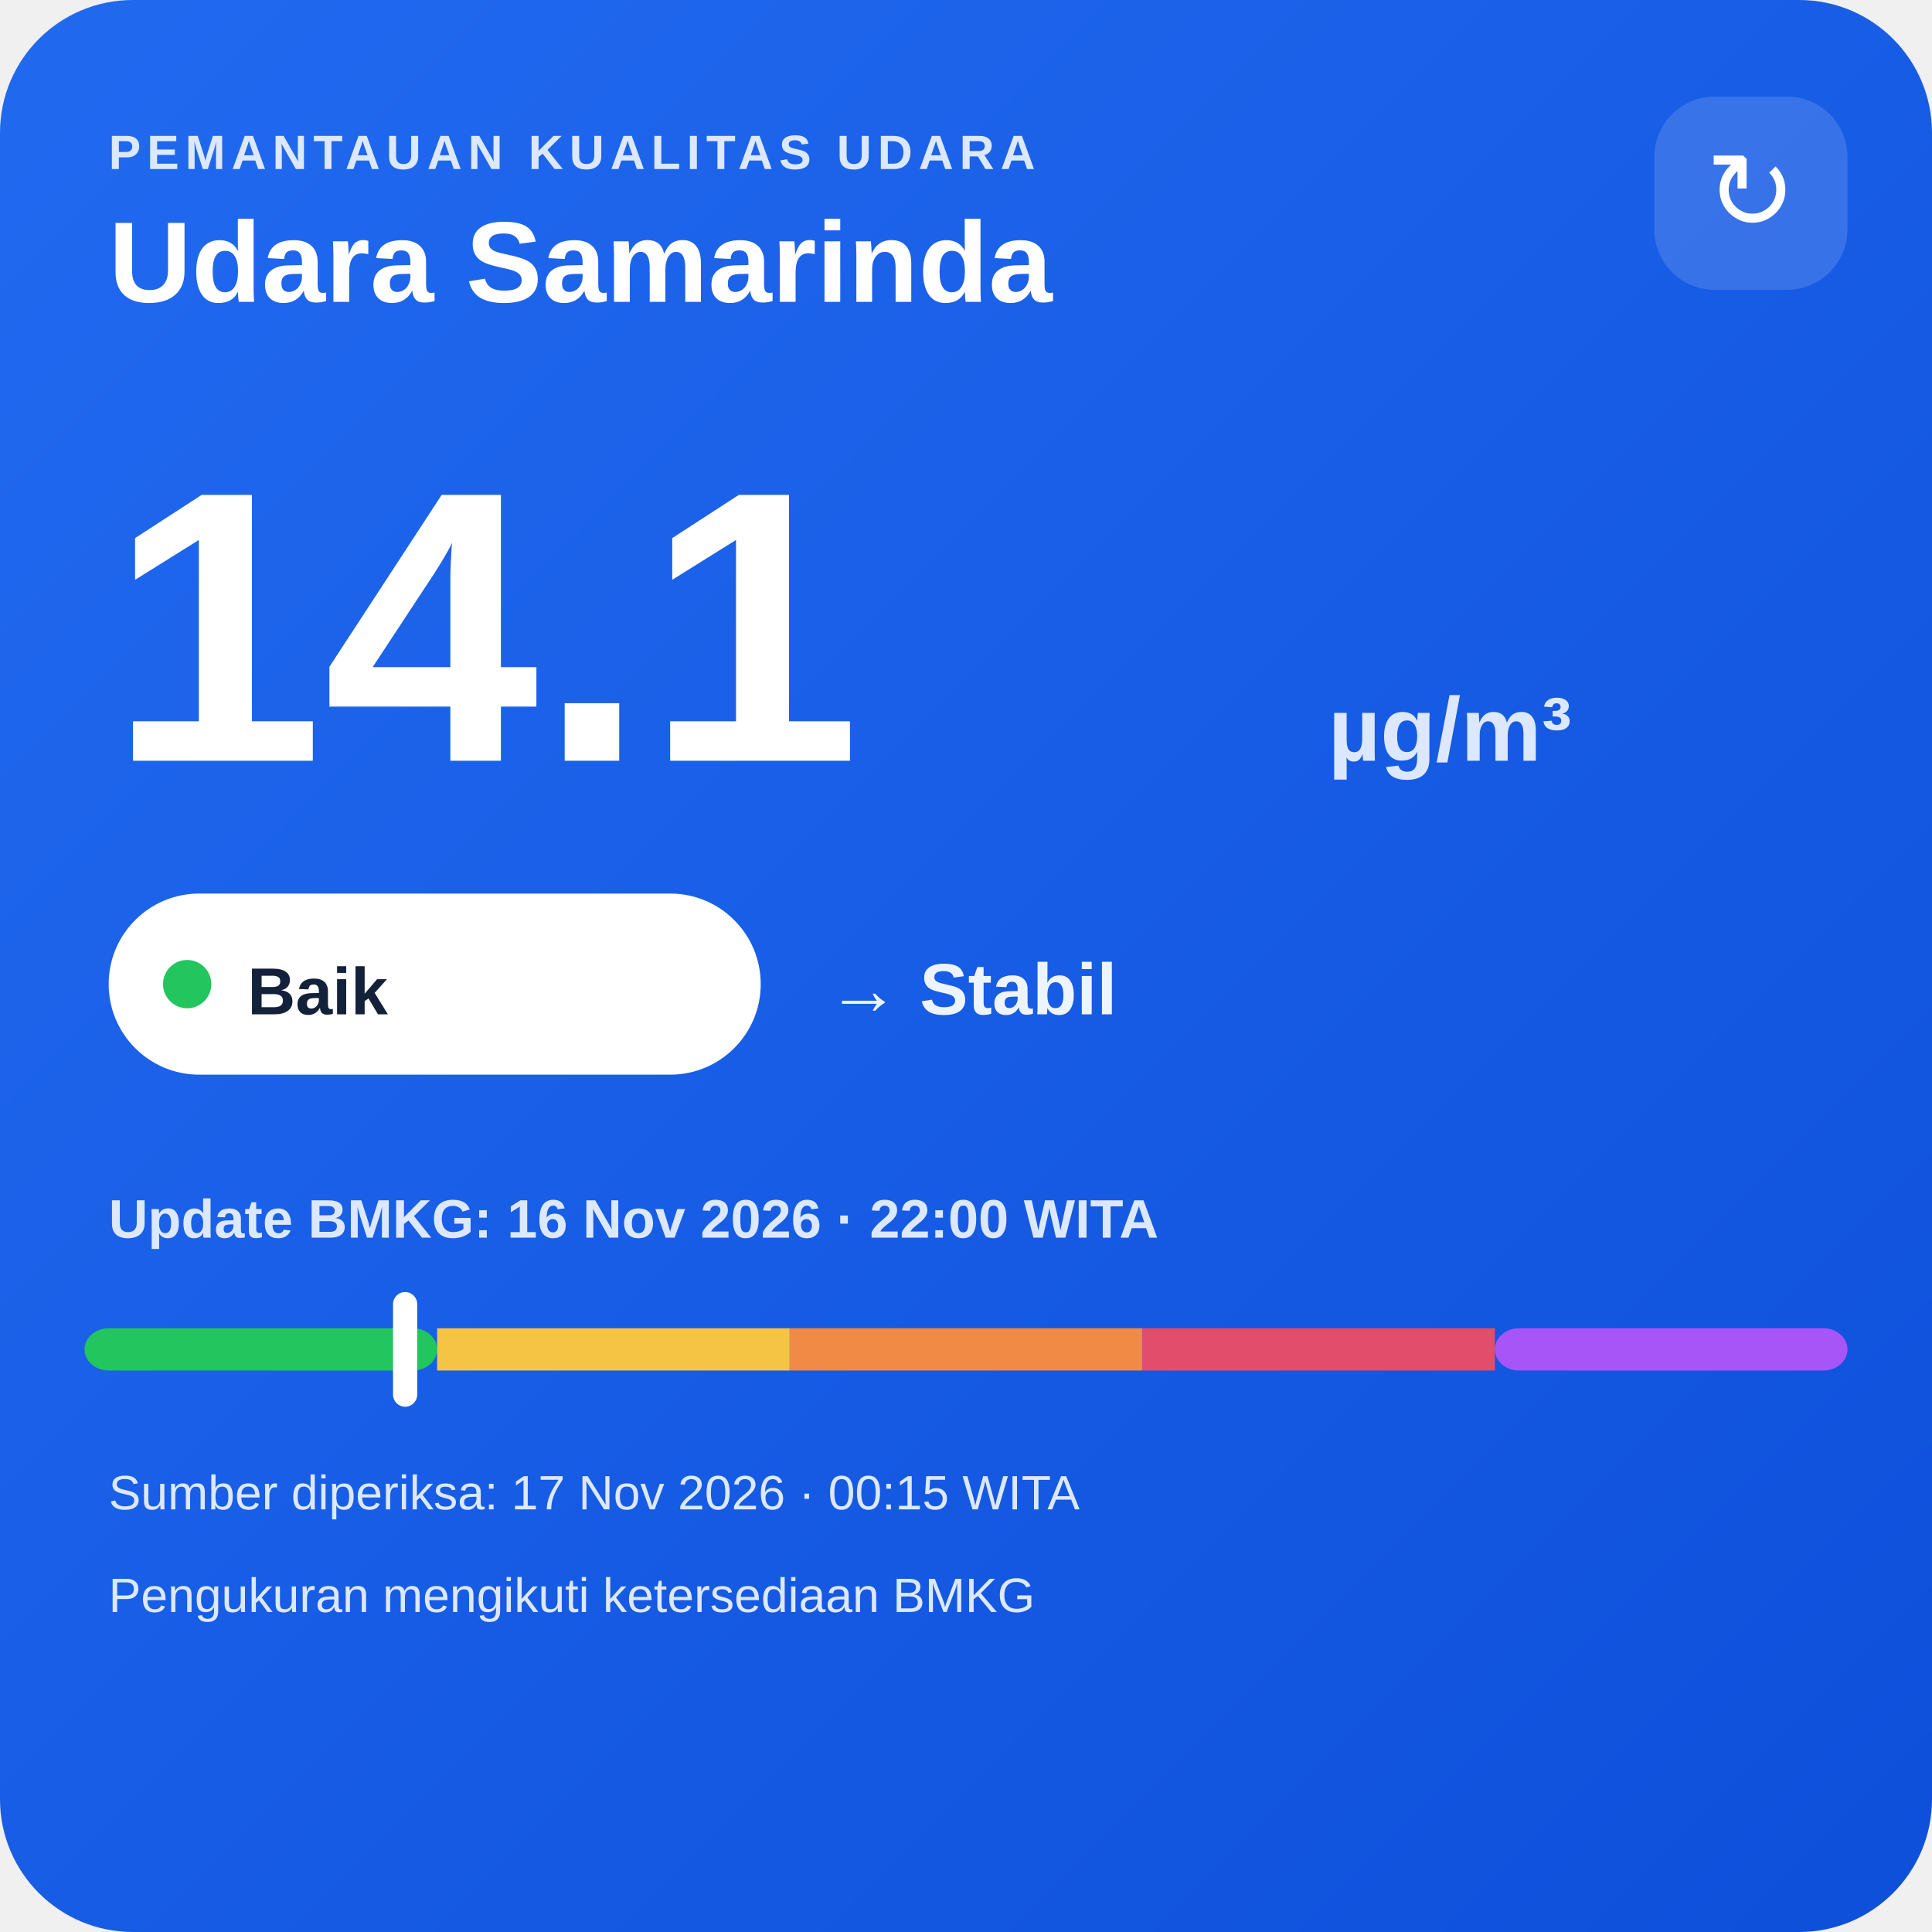
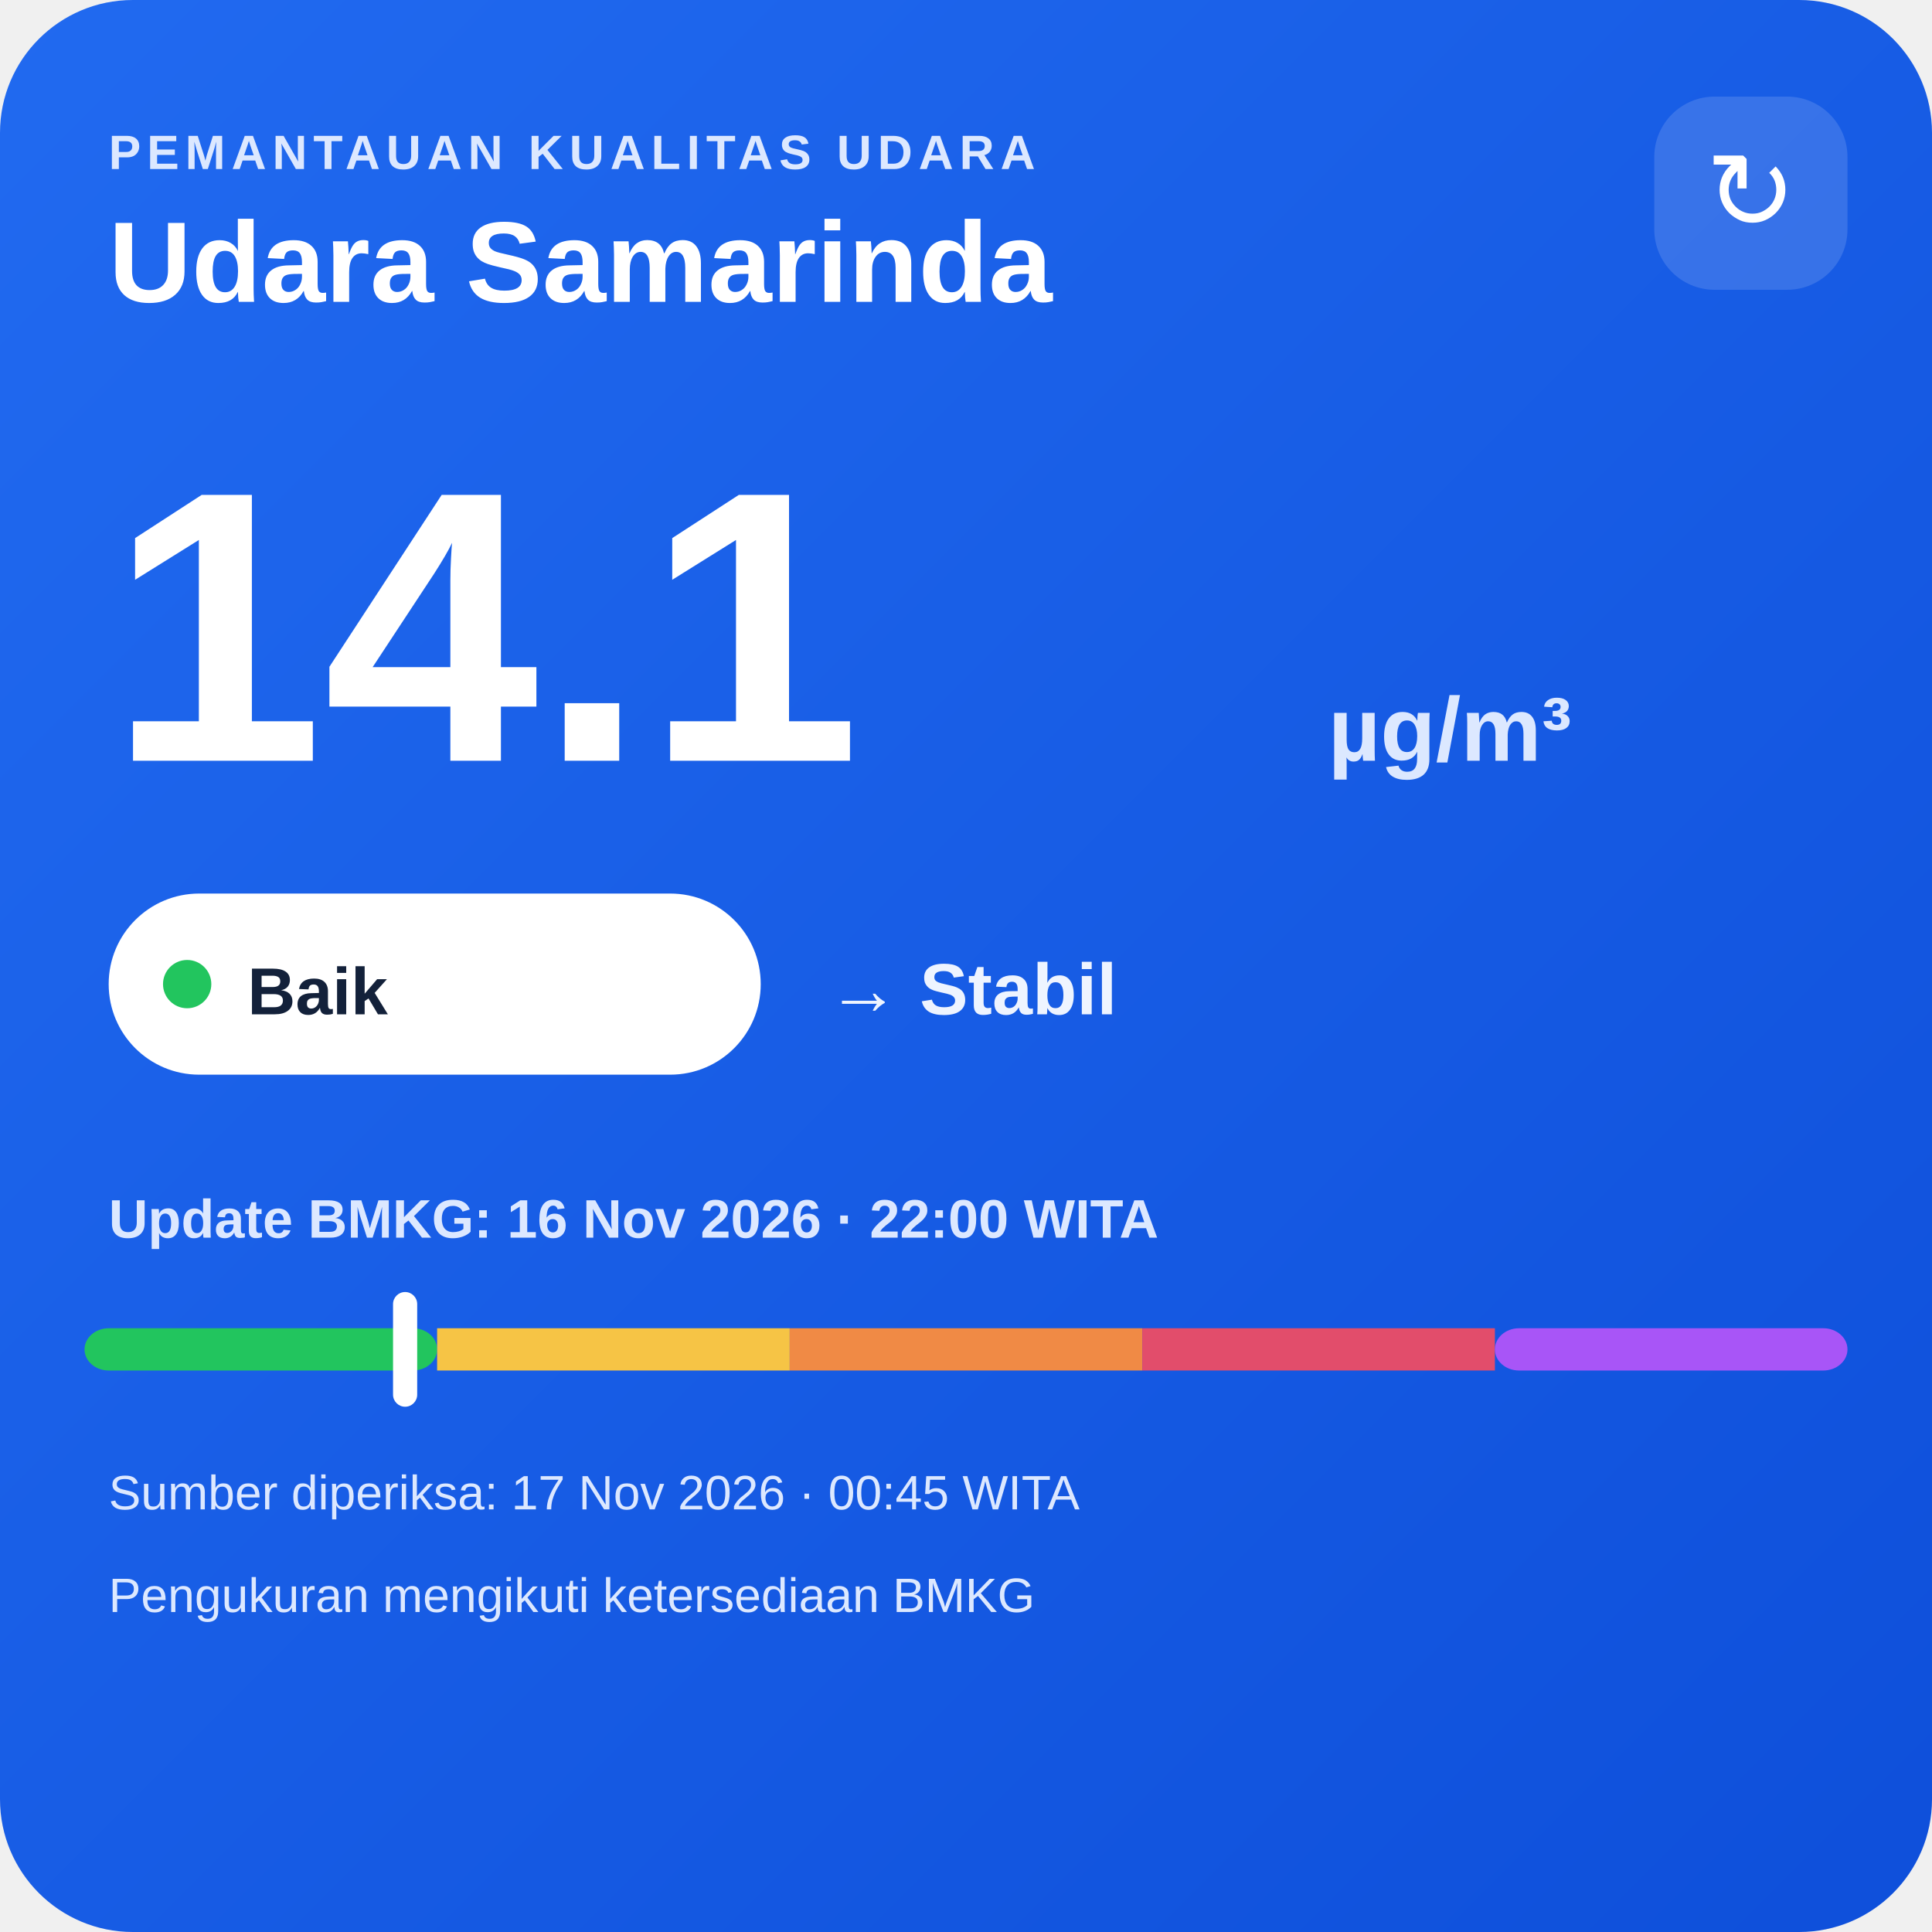
<svg xmlns="http://www.w3.org/2000/svg" width="320" height="320" viewBox="0 0 320 320">
  <defs>
    <linearGradient id="bg" x1="0" y1="0" x2="1" y2="1">
      <stop offset="0" stop-color="#216af0" />
      <stop offset="1" stop-color="#0e4fda" />
    </linearGradient>
  </defs>
  <rect width="320" height="320" rx="22" fill="url(#bg)" />
  <text x="18" y="28" fill="#dce8ff" font-family="Arial,sans-serif" font-size="8" font-weight="700" letter-spacing="1">PEMANTAUAN KUALITAS UDARA</text>
  <text x="18" y="50" fill="#ffffff" font-family="Arial,sans-serif" font-size="19" font-weight="700">Udara Samarinda</text>
  <rect x="274" y="16" width="32" height="32" rx="10" fill="#ffffff" fill-opacity=".14" />
  <text x="290" y="38" text-anchor="middle" fill="#ffffff" font-family="Arial,sans-serif" font-size="18">↻</text>
  <text x="18" y="126" fill="#ffffff" font-family="Arial,sans-serif" font-size="64" font-weight="800">14.1</text>
  <text x="220" y="126" fill="#dce8ff" font-family="Arial,sans-serif" font-size="15" font-weight="700">µg/m³</text>
  <rect x="18" y="148" width="108" height="30" rx="15" fill="#ffffff" />
  <circle cx="31" cy="163" r="4" fill="#22c55e" />
  <text x="41" y="168" fill="#13213a" font-family="Arial,sans-serif" font-size="11" font-weight="700">Baik</text>
  <text x="137" y="168" fill="#eef4ff" font-family="Arial,sans-serif" font-size="12" font-weight="700">→ Stabil</text>
  <text x="18" y="205" fill="#dce8ff" font-family="Arial,sans-serif" font-size="9" font-weight="700">Update BMKG: 16 Nov 2026 · 22:00 WITA</text>
  <rect x="14" y="220" width="58.4" height="7" rx="4" fill="#22c55e" />
  <rect x="72.4" y="220" width="58.4" height="7" fill="#f6c445" />
  <rect x="130.8" y="220" width="58.4" height="7" fill="#f08a45" />
  <rect x="189.2" y="220" width="58.4" height="7" fill="#e24d6b" />
  <rect x="247.6" y="220" width="58.4" height="7" rx="4" fill="#a855f7" />
  <rect x="65.1" y="214" width="4" height="19" rx="2" fill="#ffffff" />
-   <text x="18" y="250" fill="#dce8ff" font-family="Arial,sans-serif" font-size="8">Sumber diperiksa: 17 Nov 2026 · 00:15 WITA</text>
+   <text x="18" y="250" fill="#dce8ff" font-family="Arial,sans-serif" font-size="8">Sumber diperiksa: 17 Nov 2026 · 00:45 WITA</text>
  <text x="18" y="267" fill="#dce8ff" font-family="Arial,sans-serif" font-size="8">Pengukuran mengikuti ketersediaan BMKG</text>
</svg>
